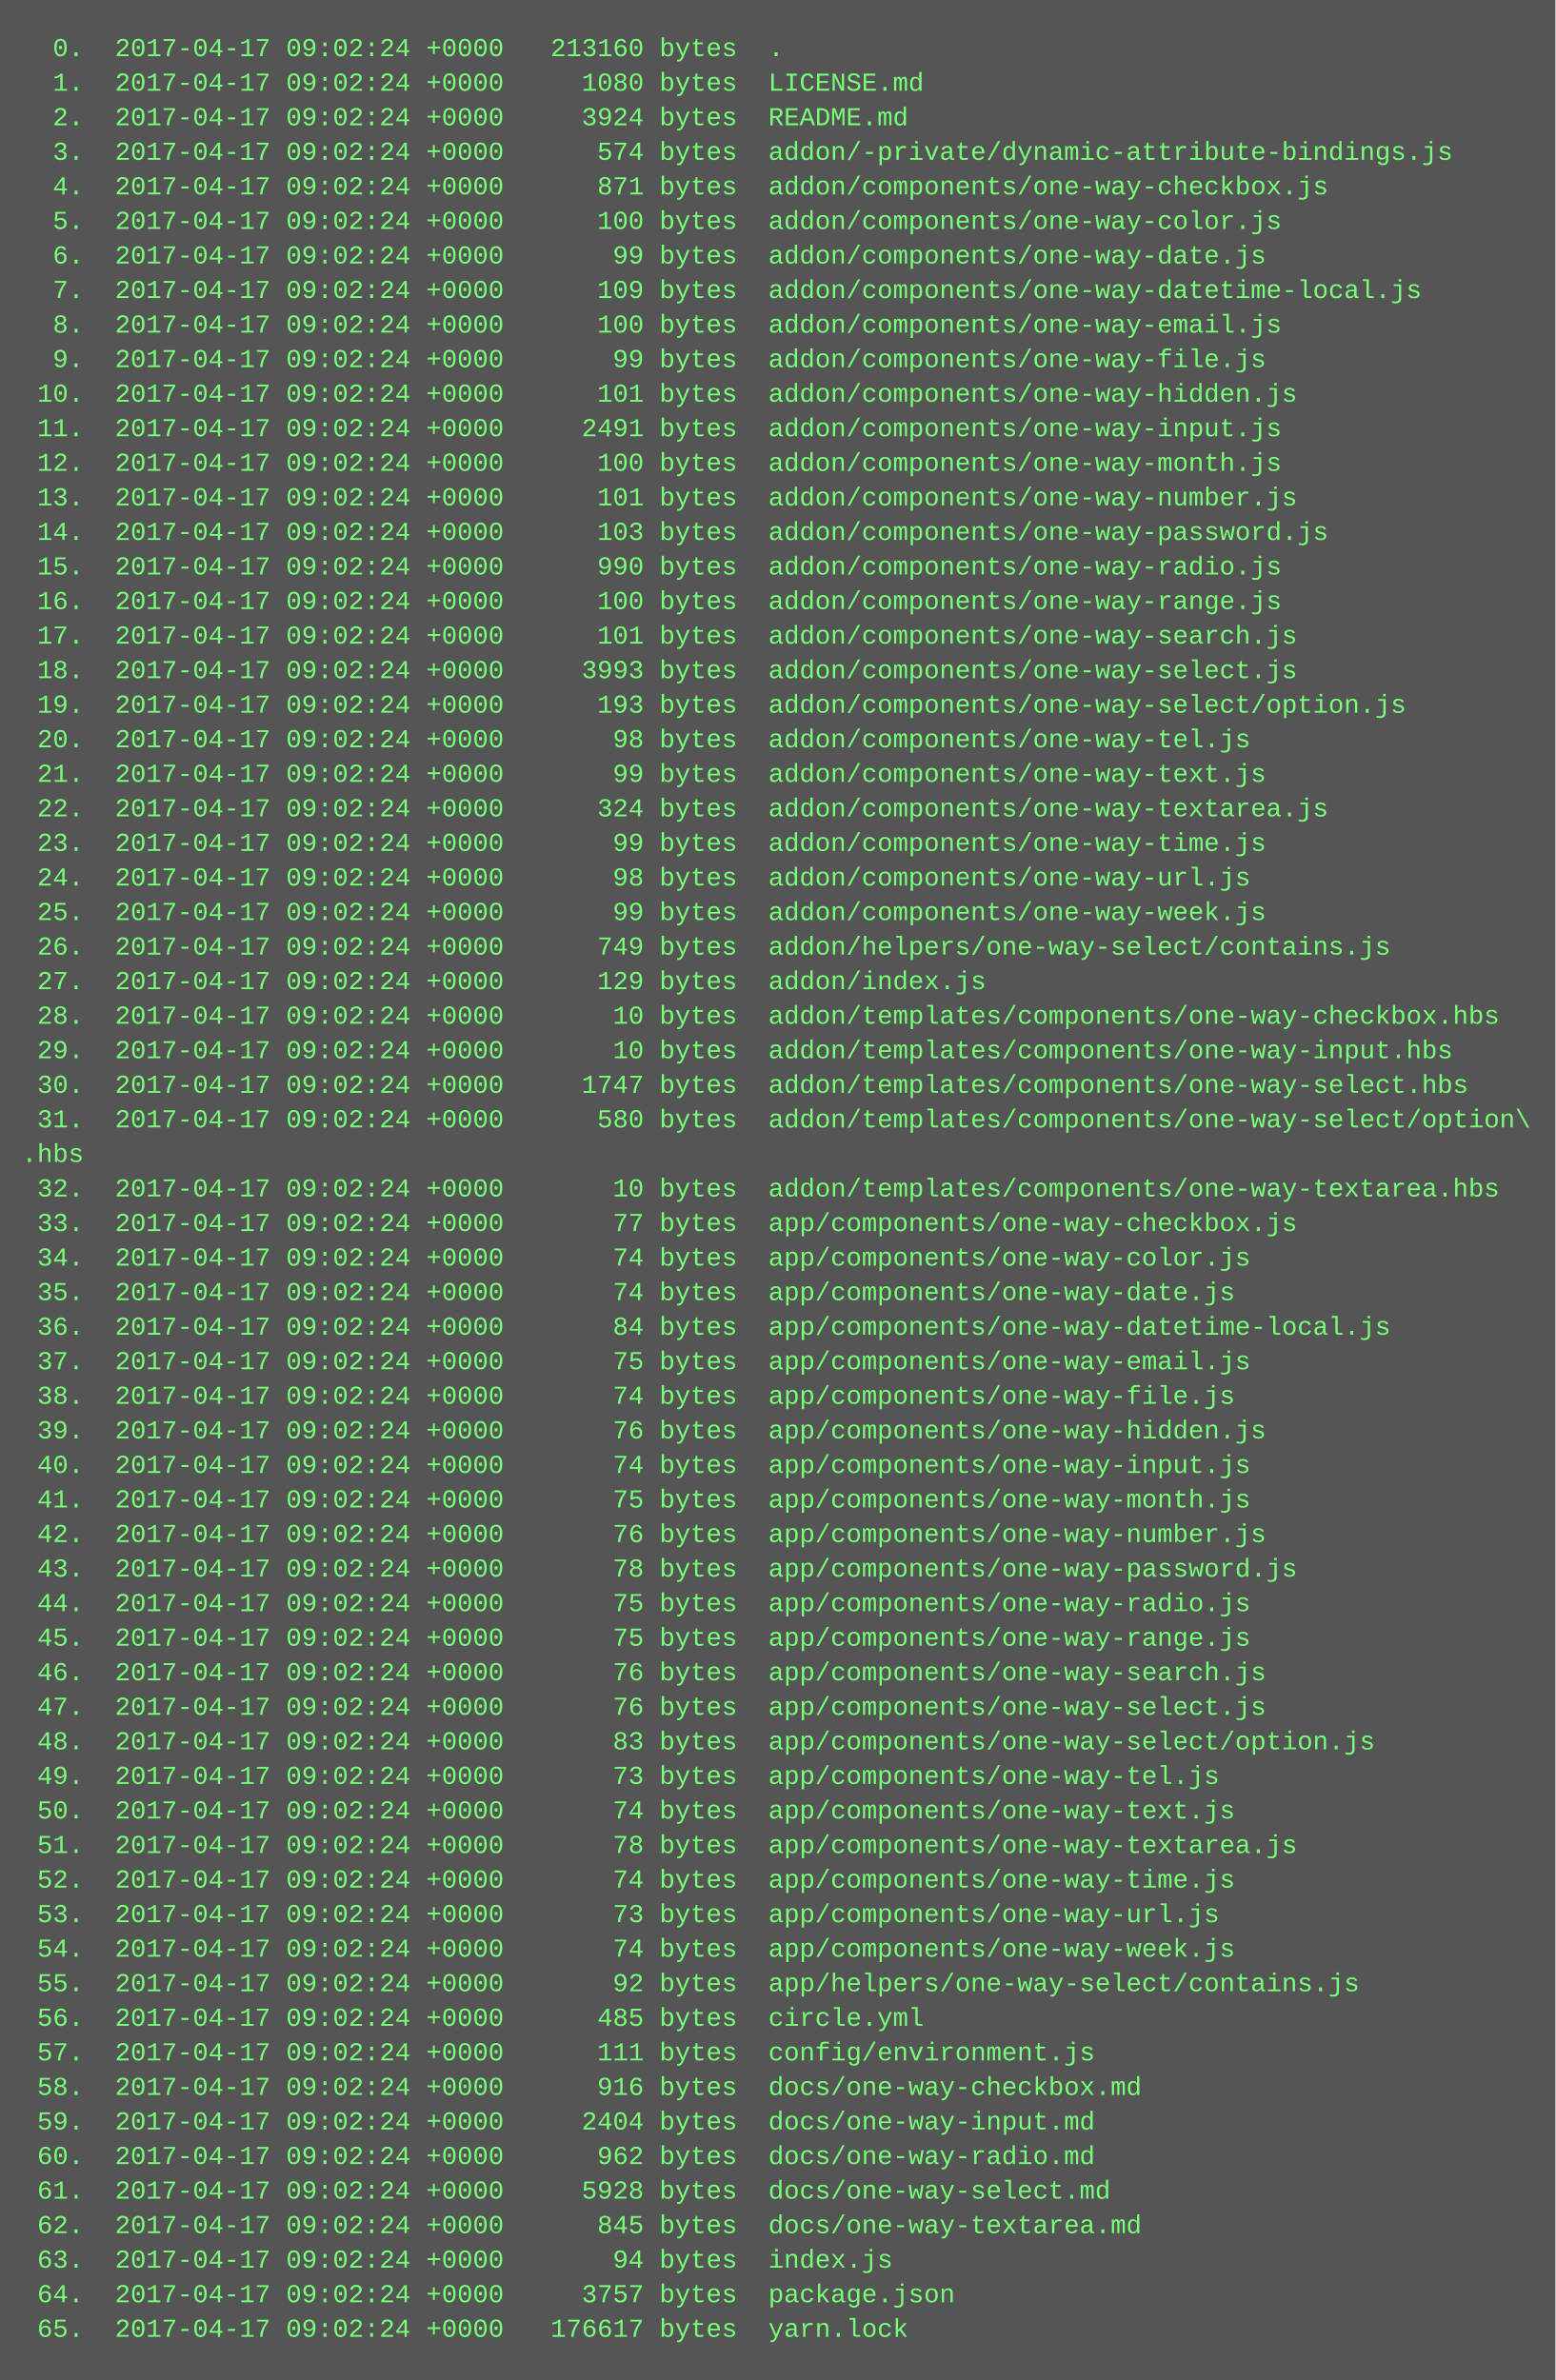
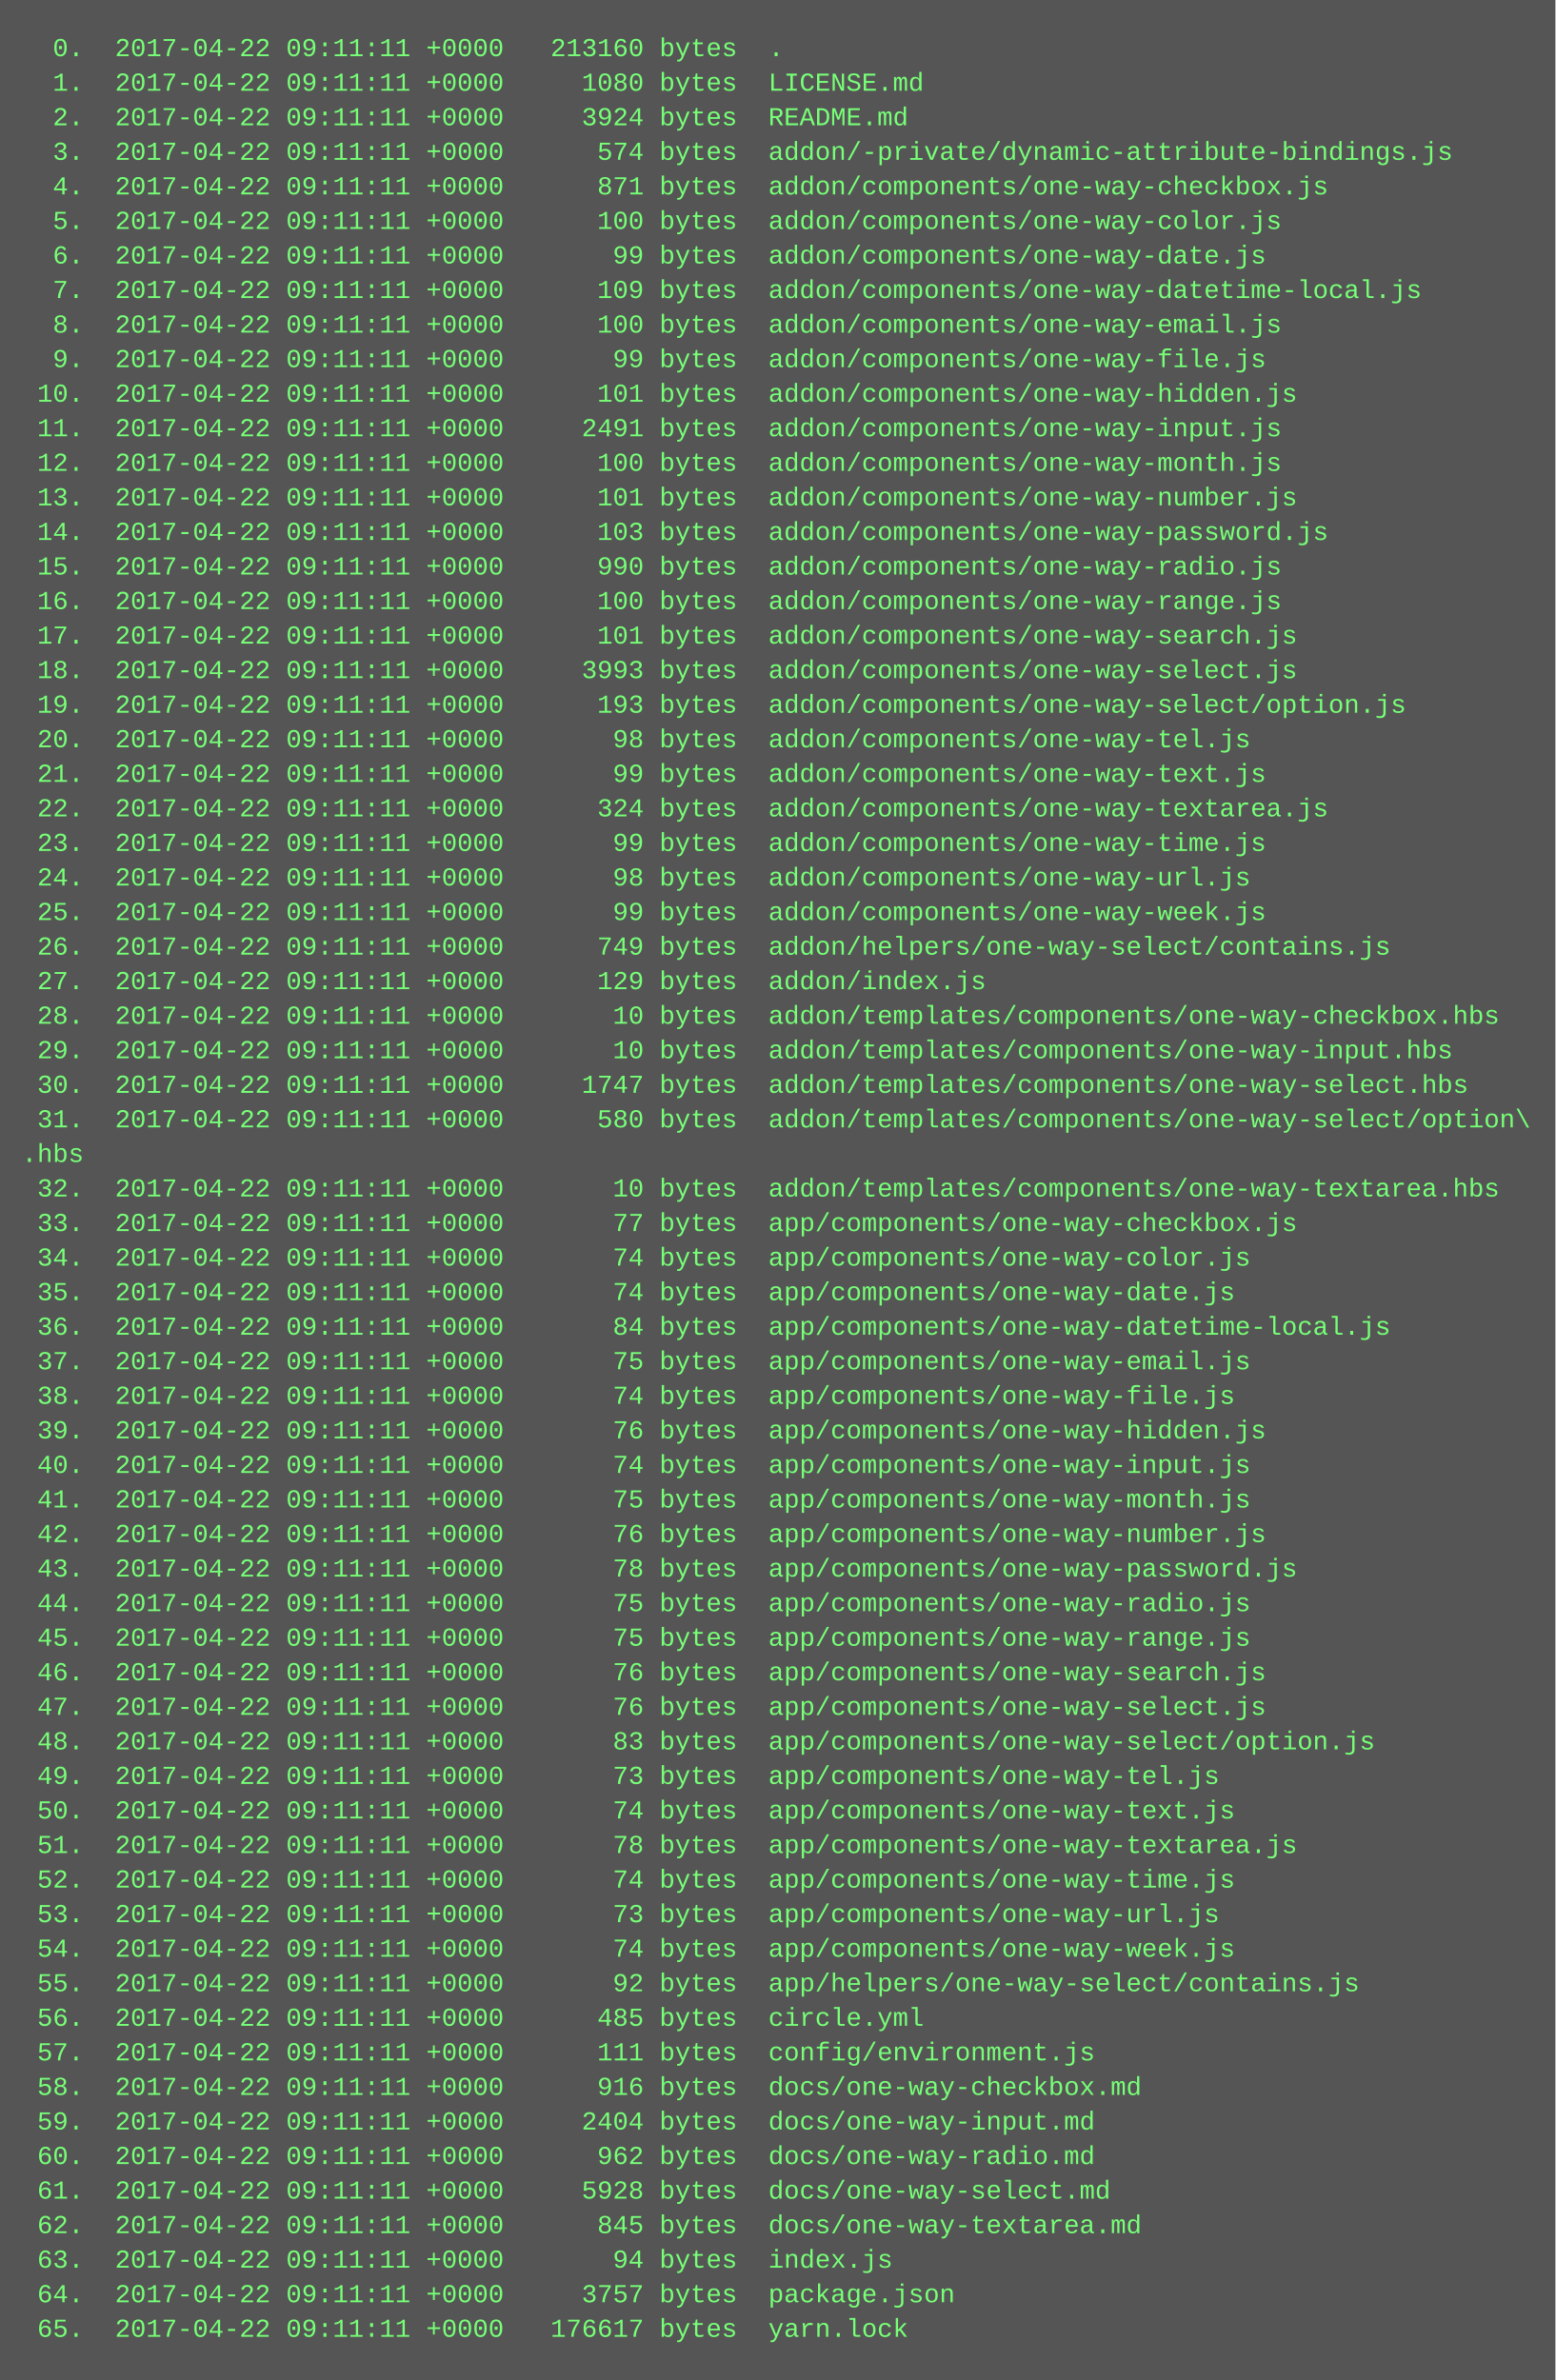
<svg xmlns="http://www.w3.org/2000/svg" height="1102" width="720">
  <rect height="1102" fill="#555" width="720" />
  <text fill="#7f7" font-family="Courier New" font-size="12" xml:space="preserve">
-     <tspan x="10" y="26">  0.  2017-04-17 09:02:24 +0000   213160 bytes  .</tspan>
-     <tspan x="10" y="42">  1.  2017-04-17 09:02:24 +0000     1080 bytes  LICENSE.md</tspan>
-     <tspan x="10" y="58">  2.  2017-04-17 09:02:24 +0000     3924 bytes  README.md</tspan>
-     <tspan x="10" y="74">  3.  2017-04-17 09:02:24 +0000      574 bytes  addon/-private/dynamic-attribute-bindings.js</tspan>
-     <tspan x="10" y="90">  4.  2017-04-17 09:02:24 +0000      871 bytes  addon/components/one-way-checkbox.js</tspan>
-     <tspan x="10" y="106">  5.  2017-04-17 09:02:24 +0000      100 bytes  addon/components/one-way-color.js</tspan>
-     <tspan x="10" y="122">  6.  2017-04-17 09:02:24 +0000       99 bytes  addon/components/one-way-date.js</tspan>
-     <tspan x="10" y="138">  7.  2017-04-17 09:02:24 +0000      109 bytes  addon/components/one-way-datetime-local.js</tspan>
-     <tspan x="10" y="154">  8.  2017-04-17 09:02:24 +0000      100 bytes  addon/components/one-way-email.js</tspan>
-     <tspan x="10" y="170">  9.  2017-04-17 09:02:24 +0000       99 bytes  addon/components/one-way-file.js</tspan>
-     <tspan x="10" y="186"> 10.  2017-04-17 09:02:24 +0000      101 bytes  addon/components/one-way-hidden.js</tspan>
-     <tspan x="10" y="202"> 11.  2017-04-17 09:02:24 +0000     2491 bytes  addon/components/one-way-input.js</tspan>
-     <tspan x="10" y="218"> 12.  2017-04-17 09:02:24 +0000      100 bytes  addon/components/one-way-month.js</tspan>
-     <tspan x="10" y="234"> 13.  2017-04-17 09:02:24 +0000      101 bytes  addon/components/one-way-number.js</tspan>
-     <tspan x="10" y="250"> 14.  2017-04-17 09:02:24 +0000      103 bytes  addon/components/one-way-password.js</tspan>
-     <tspan x="10" y="266"> 15.  2017-04-17 09:02:24 +0000      990 bytes  addon/components/one-way-radio.js</tspan>
-     <tspan x="10" y="282"> 16.  2017-04-17 09:02:24 +0000      100 bytes  addon/components/one-way-range.js</tspan>
-     <tspan x="10" y="298"> 17.  2017-04-17 09:02:24 +0000      101 bytes  addon/components/one-way-search.js</tspan>
-     <tspan x="10" y="314"> 18.  2017-04-17 09:02:24 +0000     3993 bytes  addon/components/one-way-select.js</tspan>
-     <tspan x="10" y="330"> 19.  2017-04-17 09:02:24 +0000      193 bytes  addon/components/one-way-select/option.js</tspan>
-     <tspan x="10" y="346"> 20.  2017-04-17 09:02:24 +0000       98 bytes  addon/components/one-way-tel.js</tspan>
-     <tspan x="10" y="362"> 21.  2017-04-17 09:02:24 +0000       99 bytes  addon/components/one-way-text.js</tspan>
-     <tspan x="10" y="378"> 22.  2017-04-17 09:02:24 +0000      324 bytes  addon/components/one-way-textarea.js</tspan>
-     <tspan x="10" y="394"> 23.  2017-04-17 09:02:24 +0000       99 bytes  addon/components/one-way-time.js</tspan>
-     <tspan x="10" y="410"> 24.  2017-04-17 09:02:24 +0000       98 bytes  addon/components/one-way-url.js</tspan>
-     <tspan x="10" y="426"> 25.  2017-04-17 09:02:24 +0000       99 bytes  addon/components/one-way-week.js</tspan>
-     <tspan x="10" y="442"> 26.  2017-04-17 09:02:24 +0000      749 bytes  addon/helpers/one-way-select/contains.js</tspan>
-     <tspan x="10" y="458"> 27.  2017-04-17 09:02:24 +0000      129 bytes  addon/index.js</tspan>
-     <tspan x="10" y="474"> 28.  2017-04-17 09:02:24 +0000       10 bytes  addon/templates/components/one-way-checkbox.hbs</tspan>
-     <tspan x="10" y="490"> 29.  2017-04-17 09:02:24 +0000       10 bytes  addon/templates/components/one-way-input.hbs</tspan>
-     <tspan x="10" y="506"> 30.  2017-04-17 09:02:24 +0000     1747 bytes  addon/templates/components/one-way-select.hbs</tspan>
-     <tspan x="10" y="522"> 31.  2017-04-17 09:02:24 +0000      580 bytes  addon/templates/components/one-way-select/option\</tspan>
+     <tspan x="10" y="26">  0.  2017-04-22 09:11:11 +0000   213160 bytes  .</tspan>
+     <tspan x="10" y="42">  1.  2017-04-22 09:11:11 +0000     1080 bytes  LICENSE.md</tspan>
+     <tspan x="10" y="58">  2.  2017-04-22 09:11:11 +0000     3924 bytes  README.md</tspan>
+     <tspan x="10" y="74">  3.  2017-04-22 09:11:11 +0000      574 bytes  addon/-private/dynamic-attribute-bindings.js</tspan>
+     <tspan x="10" y="90">  4.  2017-04-22 09:11:11 +0000      871 bytes  addon/components/one-way-checkbox.js</tspan>
+     <tspan x="10" y="106">  5.  2017-04-22 09:11:11 +0000      100 bytes  addon/components/one-way-color.js</tspan>
+     <tspan x="10" y="122">  6.  2017-04-22 09:11:11 +0000       99 bytes  addon/components/one-way-date.js</tspan>
+     <tspan x="10" y="138">  7.  2017-04-22 09:11:11 +0000      109 bytes  addon/components/one-way-datetime-local.js</tspan>
+     <tspan x="10" y="154">  8.  2017-04-22 09:11:11 +0000      100 bytes  addon/components/one-way-email.js</tspan>
+     <tspan x="10" y="170">  9.  2017-04-22 09:11:11 +0000       99 bytes  addon/components/one-way-file.js</tspan>
+     <tspan x="10" y="186"> 10.  2017-04-22 09:11:11 +0000      101 bytes  addon/components/one-way-hidden.js</tspan>
+     <tspan x="10" y="202"> 11.  2017-04-22 09:11:11 +0000     2491 bytes  addon/components/one-way-input.js</tspan>
+     <tspan x="10" y="218"> 12.  2017-04-22 09:11:11 +0000      100 bytes  addon/components/one-way-month.js</tspan>
+     <tspan x="10" y="234"> 13.  2017-04-22 09:11:11 +0000      101 bytes  addon/components/one-way-number.js</tspan>
+     <tspan x="10" y="250"> 14.  2017-04-22 09:11:11 +0000      103 bytes  addon/components/one-way-password.js</tspan>
+     <tspan x="10" y="266"> 15.  2017-04-22 09:11:11 +0000      990 bytes  addon/components/one-way-radio.js</tspan>
+     <tspan x="10" y="282"> 16.  2017-04-22 09:11:11 +0000      100 bytes  addon/components/one-way-range.js</tspan>
+     <tspan x="10" y="298"> 17.  2017-04-22 09:11:11 +0000      101 bytes  addon/components/one-way-search.js</tspan>
+     <tspan x="10" y="314"> 18.  2017-04-22 09:11:11 +0000     3993 bytes  addon/components/one-way-select.js</tspan>
+     <tspan x="10" y="330"> 19.  2017-04-22 09:11:11 +0000      193 bytes  addon/components/one-way-select/option.js</tspan>
+     <tspan x="10" y="346"> 20.  2017-04-22 09:11:11 +0000       98 bytes  addon/components/one-way-tel.js</tspan>
+     <tspan x="10" y="362"> 21.  2017-04-22 09:11:11 +0000       99 bytes  addon/components/one-way-text.js</tspan>
+     <tspan x="10" y="378"> 22.  2017-04-22 09:11:11 +0000      324 bytes  addon/components/one-way-textarea.js</tspan>
+     <tspan x="10" y="394"> 23.  2017-04-22 09:11:11 +0000       99 bytes  addon/components/one-way-time.js</tspan>
+     <tspan x="10" y="410"> 24.  2017-04-22 09:11:11 +0000       98 bytes  addon/components/one-way-url.js</tspan>
+     <tspan x="10" y="426"> 25.  2017-04-22 09:11:11 +0000       99 bytes  addon/components/one-way-week.js</tspan>
+     <tspan x="10" y="442"> 26.  2017-04-22 09:11:11 +0000      749 bytes  addon/helpers/one-way-select/contains.js</tspan>
+     <tspan x="10" y="458"> 27.  2017-04-22 09:11:11 +0000      129 bytes  addon/index.js</tspan>
+     <tspan x="10" y="474"> 28.  2017-04-22 09:11:11 +0000       10 bytes  addon/templates/components/one-way-checkbox.hbs</tspan>
+     <tspan x="10" y="490"> 29.  2017-04-22 09:11:11 +0000       10 bytes  addon/templates/components/one-way-input.hbs</tspan>
+     <tspan x="10" y="506"> 30.  2017-04-22 09:11:11 +0000     1747 bytes  addon/templates/components/one-way-select.hbs</tspan>
+     <tspan x="10" y="522"> 31.  2017-04-22 09:11:11 +0000      580 bytes  addon/templates/components/one-way-select/option\</tspan>
    <tspan x="10" y="538">.hbs</tspan>
-     <tspan x="10" y="554"> 32.  2017-04-17 09:02:24 +0000       10 bytes  addon/templates/components/one-way-textarea.hbs</tspan>
-     <tspan x="10" y="570"> 33.  2017-04-17 09:02:24 +0000       77 bytes  app/components/one-way-checkbox.js</tspan>
-     <tspan x="10" y="586"> 34.  2017-04-17 09:02:24 +0000       74 bytes  app/components/one-way-color.js</tspan>
-     <tspan x="10" y="602"> 35.  2017-04-17 09:02:24 +0000       74 bytes  app/components/one-way-date.js</tspan>
-     <tspan x="10" y="618"> 36.  2017-04-17 09:02:24 +0000       84 bytes  app/components/one-way-datetime-local.js</tspan>
-     <tspan x="10" y="634"> 37.  2017-04-17 09:02:24 +0000       75 bytes  app/components/one-way-email.js</tspan>
-     <tspan x="10" y="650"> 38.  2017-04-17 09:02:24 +0000       74 bytes  app/components/one-way-file.js</tspan>
-     <tspan x="10" y="666"> 39.  2017-04-17 09:02:24 +0000       76 bytes  app/components/one-way-hidden.js</tspan>
-     <tspan x="10" y="682"> 40.  2017-04-17 09:02:24 +0000       74 bytes  app/components/one-way-input.js</tspan>
-     <tspan x="10" y="698"> 41.  2017-04-17 09:02:24 +0000       75 bytes  app/components/one-way-month.js</tspan>
-     <tspan x="10" y="714"> 42.  2017-04-17 09:02:24 +0000       76 bytes  app/components/one-way-number.js</tspan>
-     <tspan x="10" y="730"> 43.  2017-04-17 09:02:24 +0000       78 bytes  app/components/one-way-password.js</tspan>
-     <tspan x="10" y="746"> 44.  2017-04-17 09:02:24 +0000       75 bytes  app/components/one-way-radio.js</tspan>
-     <tspan x="10" y="762"> 45.  2017-04-17 09:02:24 +0000       75 bytes  app/components/one-way-range.js</tspan>
-     <tspan x="10" y="778"> 46.  2017-04-17 09:02:24 +0000       76 bytes  app/components/one-way-search.js</tspan>
-     <tspan x="10" y="794"> 47.  2017-04-17 09:02:24 +0000       76 bytes  app/components/one-way-select.js</tspan>
-     <tspan x="10" y="810"> 48.  2017-04-17 09:02:24 +0000       83 bytes  app/components/one-way-select/option.js</tspan>
-     <tspan x="10" y="826"> 49.  2017-04-17 09:02:24 +0000       73 bytes  app/components/one-way-tel.js</tspan>
-     <tspan x="10" y="842"> 50.  2017-04-17 09:02:24 +0000       74 bytes  app/components/one-way-text.js</tspan>
-     <tspan x="10" y="858"> 51.  2017-04-17 09:02:24 +0000       78 bytes  app/components/one-way-textarea.js</tspan>
-     <tspan x="10" y="874"> 52.  2017-04-17 09:02:24 +0000       74 bytes  app/components/one-way-time.js</tspan>
-     <tspan x="10" y="890"> 53.  2017-04-17 09:02:24 +0000       73 bytes  app/components/one-way-url.js</tspan>
-     <tspan x="10" y="906"> 54.  2017-04-17 09:02:24 +0000       74 bytes  app/components/one-way-week.js</tspan>
-     <tspan x="10" y="922"> 55.  2017-04-17 09:02:24 +0000       92 bytes  app/helpers/one-way-select/contains.js</tspan>
-     <tspan x="10" y="938"> 56.  2017-04-17 09:02:24 +0000      485 bytes  circle.yml</tspan>
-     <tspan x="10" y="954"> 57.  2017-04-17 09:02:24 +0000      111 bytes  config/environment.js</tspan>
-     <tspan x="10" y="970"> 58.  2017-04-17 09:02:24 +0000      916 bytes  docs/one-way-checkbox.md</tspan>
-     <tspan x="10" y="986"> 59.  2017-04-17 09:02:24 +0000     2404 bytes  docs/one-way-input.md</tspan>
-     <tspan x="10" y="1002"> 60.  2017-04-17 09:02:24 +0000      962 bytes  docs/one-way-radio.md</tspan>
-     <tspan x="10" y="1018"> 61.  2017-04-17 09:02:24 +0000     5928 bytes  docs/one-way-select.md</tspan>
-     <tspan x="10" y="1034"> 62.  2017-04-17 09:02:24 +0000      845 bytes  docs/one-way-textarea.md</tspan>
-     <tspan x="10" y="1050"> 63.  2017-04-17 09:02:24 +0000       94 bytes  index.js</tspan>
-     <tspan x="10" y="1066"> 64.  2017-04-17 09:02:24 +0000     3757 bytes  package.json</tspan>
-     <tspan x="10" y="1082"> 65.  2017-04-17 09:02:24 +0000   176617 bytes  yarn.lock</tspan>
+     <tspan x="10" y="554"> 32.  2017-04-22 09:11:11 +0000       10 bytes  addon/templates/components/one-way-textarea.hbs</tspan>
+     <tspan x="10" y="570"> 33.  2017-04-22 09:11:11 +0000       77 bytes  app/components/one-way-checkbox.js</tspan>
+     <tspan x="10" y="586"> 34.  2017-04-22 09:11:11 +0000       74 bytes  app/components/one-way-color.js</tspan>
+     <tspan x="10" y="602"> 35.  2017-04-22 09:11:11 +0000       74 bytes  app/components/one-way-date.js</tspan>
+     <tspan x="10" y="618"> 36.  2017-04-22 09:11:11 +0000       84 bytes  app/components/one-way-datetime-local.js</tspan>
+     <tspan x="10" y="634"> 37.  2017-04-22 09:11:11 +0000       75 bytes  app/components/one-way-email.js</tspan>
+     <tspan x="10" y="650"> 38.  2017-04-22 09:11:11 +0000       74 bytes  app/components/one-way-file.js</tspan>
+     <tspan x="10" y="666"> 39.  2017-04-22 09:11:11 +0000       76 bytes  app/components/one-way-hidden.js</tspan>
+     <tspan x="10" y="682"> 40.  2017-04-22 09:11:11 +0000       74 bytes  app/components/one-way-input.js</tspan>
+     <tspan x="10" y="698"> 41.  2017-04-22 09:11:11 +0000       75 bytes  app/components/one-way-month.js</tspan>
+     <tspan x="10" y="714"> 42.  2017-04-22 09:11:11 +0000       76 bytes  app/components/one-way-number.js</tspan>
+     <tspan x="10" y="730"> 43.  2017-04-22 09:11:11 +0000       78 bytes  app/components/one-way-password.js</tspan>
+     <tspan x="10" y="746"> 44.  2017-04-22 09:11:11 +0000       75 bytes  app/components/one-way-radio.js</tspan>
+     <tspan x="10" y="762"> 45.  2017-04-22 09:11:11 +0000       75 bytes  app/components/one-way-range.js</tspan>
+     <tspan x="10" y="778"> 46.  2017-04-22 09:11:11 +0000       76 bytes  app/components/one-way-search.js</tspan>
+     <tspan x="10" y="794"> 47.  2017-04-22 09:11:11 +0000       76 bytes  app/components/one-way-select.js</tspan>
+     <tspan x="10" y="810"> 48.  2017-04-22 09:11:11 +0000       83 bytes  app/components/one-way-select/option.js</tspan>
+     <tspan x="10" y="826"> 49.  2017-04-22 09:11:11 +0000       73 bytes  app/components/one-way-tel.js</tspan>
+     <tspan x="10" y="842"> 50.  2017-04-22 09:11:11 +0000       74 bytes  app/components/one-way-text.js</tspan>
+     <tspan x="10" y="858"> 51.  2017-04-22 09:11:11 +0000       78 bytes  app/components/one-way-textarea.js</tspan>
+     <tspan x="10" y="874"> 52.  2017-04-22 09:11:11 +0000       74 bytes  app/components/one-way-time.js</tspan>
+     <tspan x="10" y="890"> 53.  2017-04-22 09:11:11 +0000       73 bytes  app/components/one-way-url.js</tspan>
+     <tspan x="10" y="906"> 54.  2017-04-22 09:11:11 +0000       74 bytes  app/components/one-way-week.js</tspan>
+     <tspan x="10" y="922"> 55.  2017-04-22 09:11:11 +0000       92 bytes  app/helpers/one-way-select/contains.js</tspan>
+     <tspan x="10" y="938"> 56.  2017-04-22 09:11:11 +0000      485 bytes  circle.yml</tspan>
+     <tspan x="10" y="954"> 57.  2017-04-22 09:11:11 +0000      111 bytes  config/environment.js</tspan>
+     <tspan x="10" y="970"> 58.  2017-04-22 09:11:11 +0000      916 bytes  docs/one-way-checkbox.md</tspan>
+     <tspan x="10" y="986"> 59.  2017-04-22 09:11:11 +0000     2404 bytes  docs/one-way-input.md</tspan>
+     <tspan x="10" y="1002"> 60.  2017-04-22 09:11:11 +0000      962 bytes  docs/one-way-radio.md</tspan>
+     <tspan x="10" y="1018"> 61.  2017-04-22 09:11:11 +0000     5928 bytes  docs/one-way-select.md</tspan>
+     <tspan x="10" y="1034"> 62.  2017-04-22 09:11:11 +0000      845 bytes  docs/one-way-textarea.md</tspan>
+     <tspan x="10" y="1050"> 63.  2017-04-22 09:11:11 +0000       94 bytes  index.js</tspan>
+     <tspan x="10" y="1066"> 64.  2017-04-22 09:11:11 +0000     3757 bytes  package.json</tspan>
+     <tspan x="10" y="1082"> 65.  2017-04-22 09:11:11 +0000   176617 bytes  yarn.lock</tspan>
  </text>
</svg>
